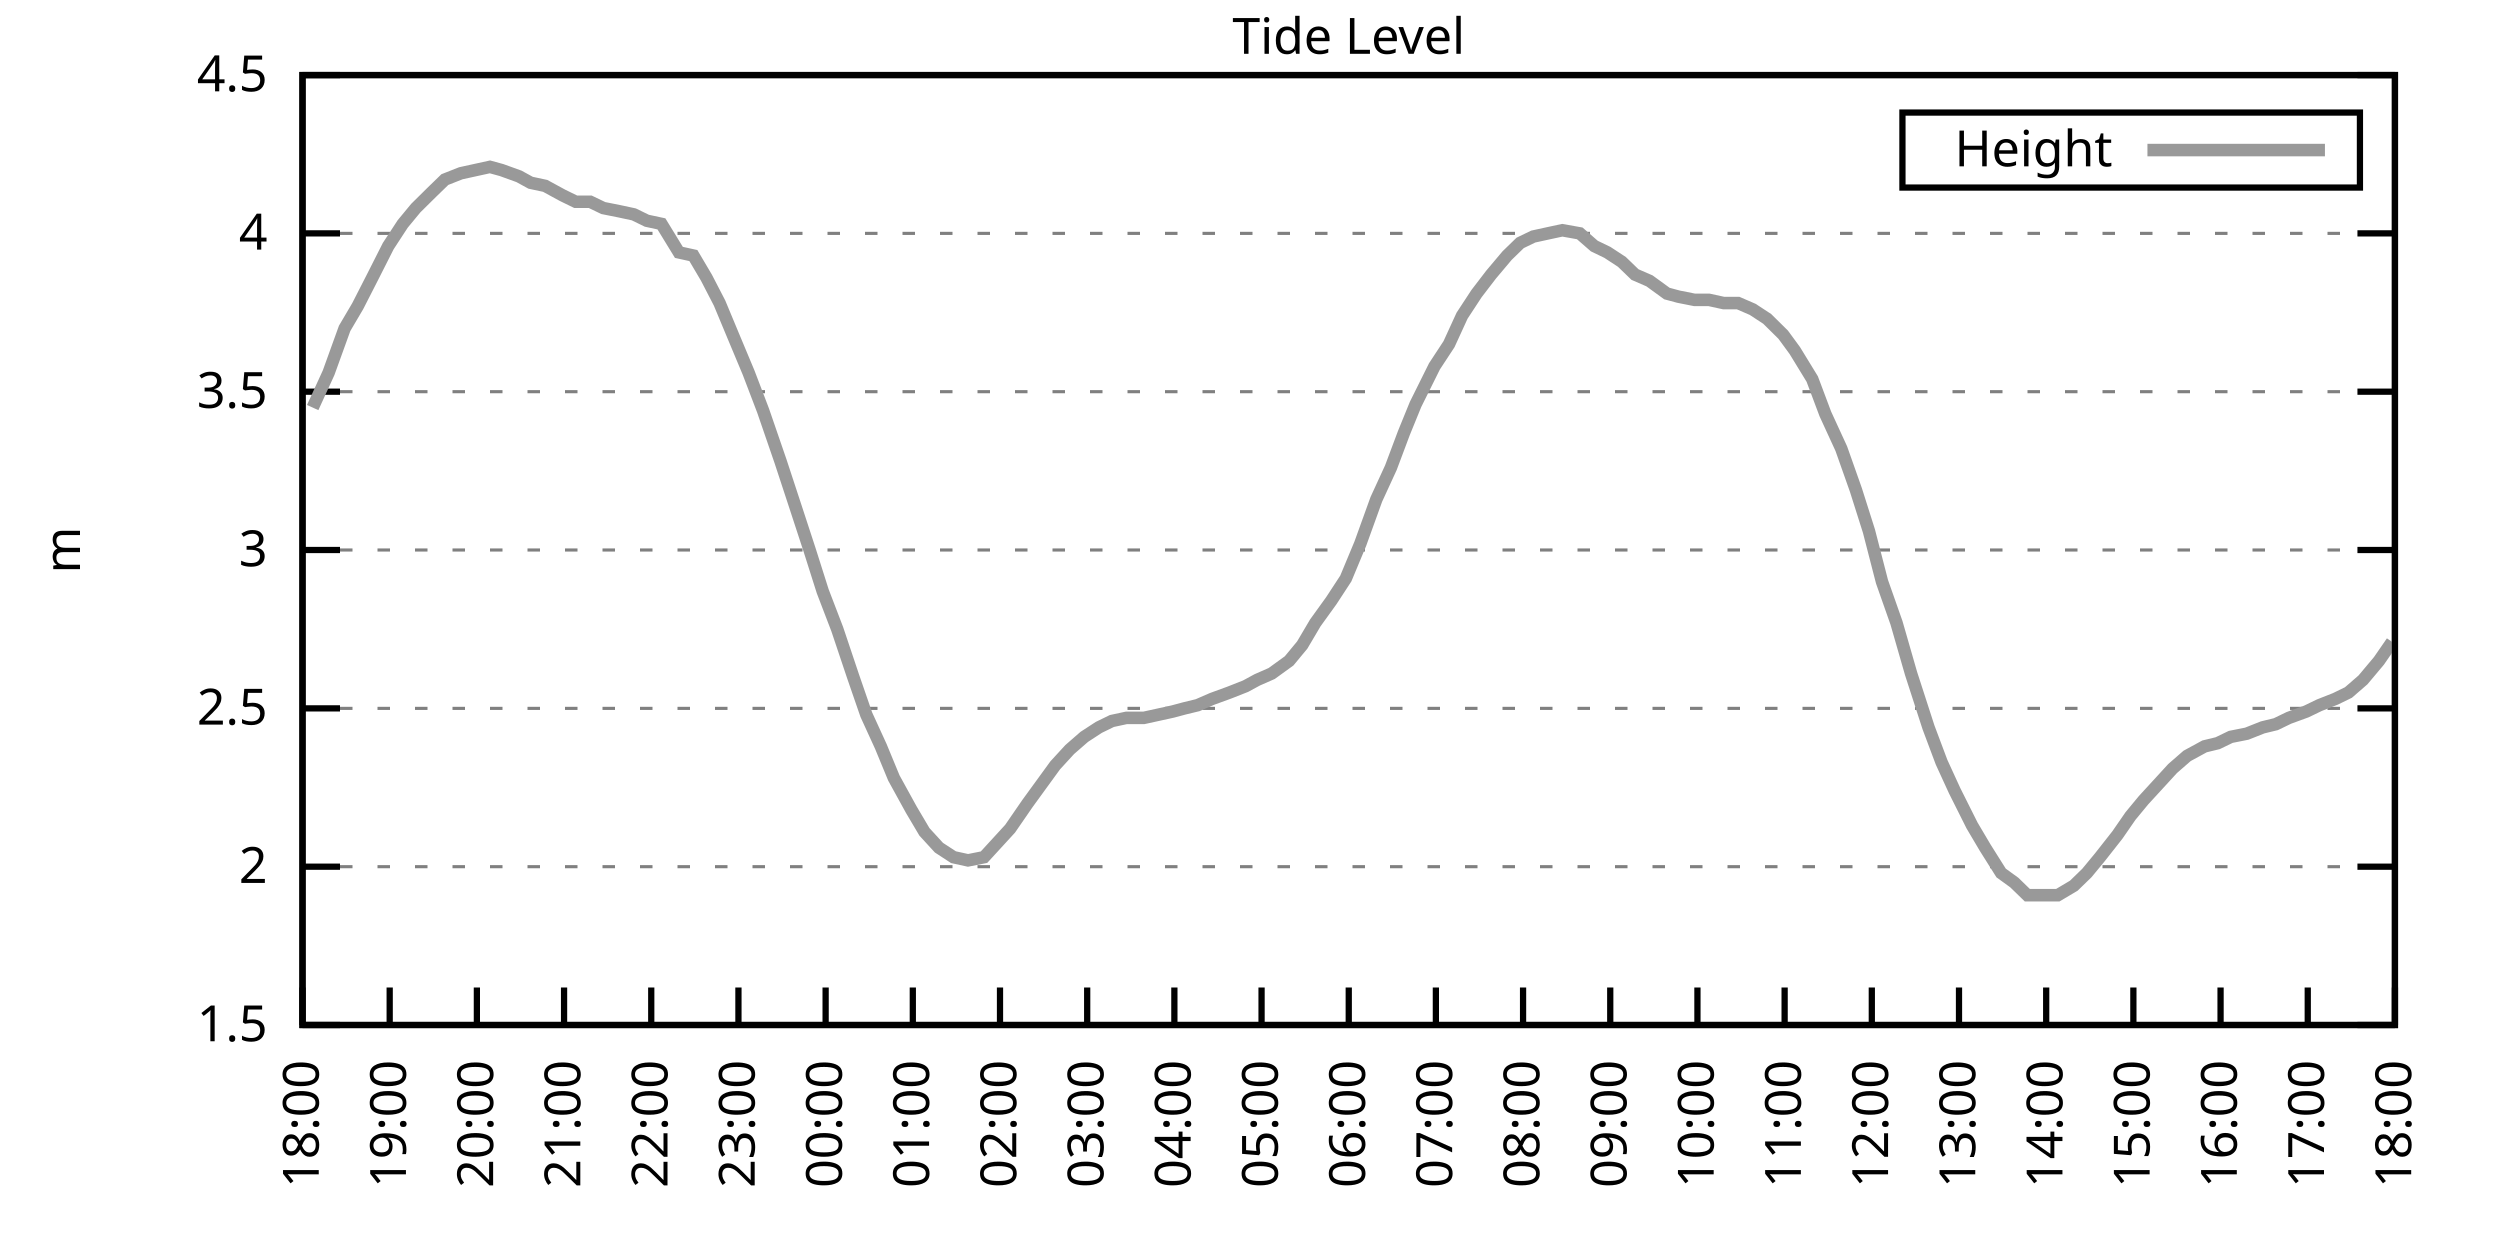
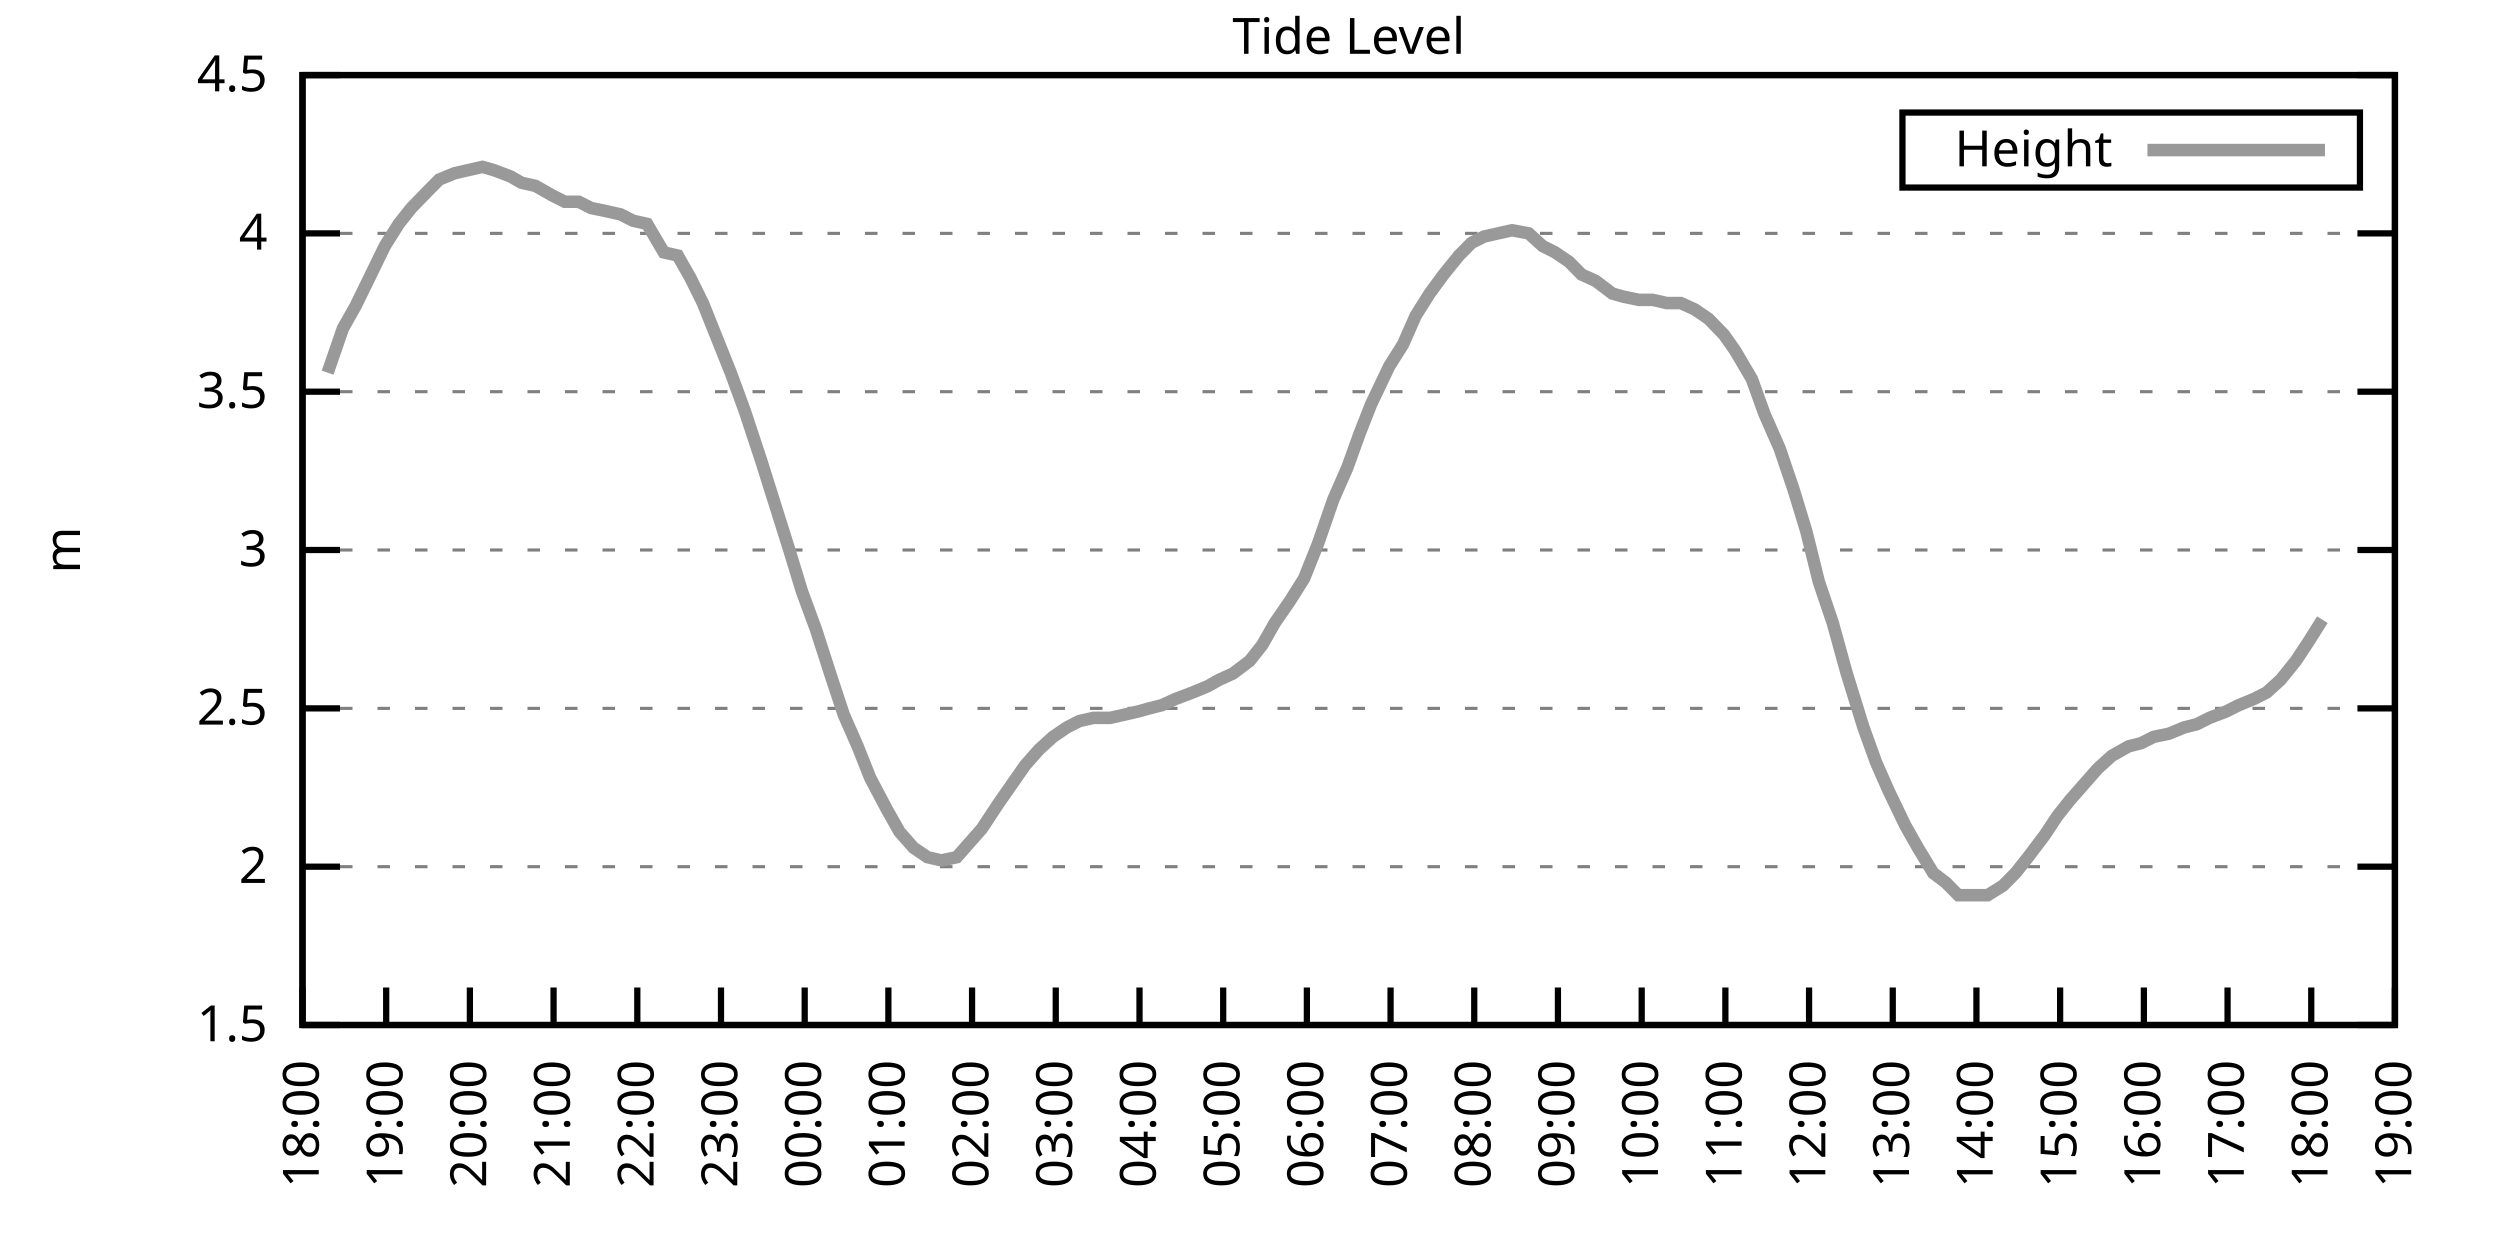
<svg xmlns="http://www.w3.org/2000/svg" xmlns:xlink="http://www.w3.org/1999/xlink" width="400" height="200" viewBox="0 0 400 200">
  <g id="gnuplot_canvas">
    <rect x="0" y="0" width="400" height="200" fill="none" />
    <defs>
      <circle id="gpDot" r="0.5" stroke-width="0.5" stroke="currentColor" />
      <path id="gpPt0" stroke-width="0.333" stroke="currentColor" d="M-1,0 h2 M0,-1 v2" />
      <path id="gpPt1" stroke-width="0.333" stroke="currentColor" d="M-1,-1 L1,1 M1,-1 L-1,1" />
      <path id="gpPt2" stroke-width="0.333" stroke="currentColor" d="M-1,0 L1,0 M0,-1 L0,1 M-1,-1 L1,1 M-1,1 L1,-1" />
      <rect id="gpPt3" stroke-width="0.333" stroke="currentColor" x="-1" y="-1" width="2" height="2" />
      <rect id="gpPt4" stroke-width="0.333" stroke="currentColor" fill="currentColor" x="-1" y="-1" width="2" height="2" />
      <circle id="gpPt5" stroke-width="0.333" stroke="currentColor" cx="0" cy="0" r="1" />
      <use xlink:href="#gpPt5" id="gpPt6" fill="currentColor" stroke="none" />
      <path id="gpPt7" stroke-width="0.333" stroke="currentColor" d="M0,-1.33 L-1.33,0.67 L1.33,0.67 z" />
      <use xlink:href="#gpPt7" id="gpPt8" fill="currentColor" stroke="none" />
      <use xlink:href="#gpPt7" id="gpPt9" stroke="currentColor" transform="rotate(180)" />
      <use xlink:href="#gpPt9" id="gpPt10" fill="currentColor" stroke="none" />
      <use xlink:href="#gpPt3" id="gpPt11" stroke="currentColor" transform="rotate(45)" />
      <use xlink:href="#gpPt11" id="gpPt12" fill="currentColor" stroke="none" />
      <path id="gpPt13" stroke-width="0.333" stroke="currentColor" d="M0,1.330 L1.265,0.411 L0.782,-1.067 L-0.782,-1.076 L-1.265,0.411 z" />
      <use xlink:href="#gpPt13" id="gpPt14" fill="currentColor" stroke="none" />
      <filter id="textbox" filterUnits="objectBoundingBox" x="0" y="0" height="1" width="1">
        <feFlood flood-color="white" flood-opacity="1" result="bgnd" />
        <feComposite in="SourceGraphic" in2="bgnd" operator="atop" />
      </filter>
      <filter id="greybox" filterUnits="objectBoundingBox" x="0" y="0" height="1" width="1">
        <feFlood flood-color="lightgrey" flood-opacity="1" result="grey" />
        <feComposite in="SourceGraphic" in2="grey" operator="atop" />
      </filter>
    </defs>
    <g fill="none" color="white" stroke="currentColor" stroke-width="1.00" stroke-linecap="butt" stroke-linejoin="miter">
</g>
    <g fill="none" color="black" stroke="currentColor" stroke-width="1.00" stroke-linecap="butt" stroke-linejoin="miter">
      <g stroke="none" shape-rendering="crispEdges">
        <polygon fill="rgb(255, 255, 255)" points="48.40,164.00 383.18,164.00 383.18,12.02 48.40,12.02 " />
      </g>
    </g>
    <g fill="none" color="black" stroke="currentColor" stroke-width="1.00" stroke-linecap="butt" stroke-linejoin="miter">
</g>
    <g fill="none" color="black" stroke="black" stroke-width="0.50" stroke-linecap="butt" stroke-linejoin="miter">
</g>
    <g fill="none" color="gray" stroke="currentColor" stroke-width="0.50" stroke-linecap="butt" stroke-linejoin="miter">
      <path stroke="gray" stroke-dasharray="2,4" class="gridline" d="M48.40,164.00 L383.19,164.00  " />
    </g>
    <g fill="none" color="gray" stroke="gray" stroke-width="1.00" stroke-linecap="butt" stroke-linejoin="miter">
</g>
    <g fill="none" color="black" stroke="currentColor" stroke-width="1.00" stroke-linecap="butt" stroke-linejoin="miter">
      <path stroke="black" d="M48.40,164.00 L54.40,164.00 M383.19,164.00 L377.19,164.00  " />
      <g transform="translate(42.80,166.60)" stroke="none" fill="black" font-family="Sans" font-size="8.00" text-anchor="end">
        <text>
          <tspan font-family="Sans"> 1.5</tspan>
        </text>
      </g>
    </g>
    <g fill="none" color="black" stroke="currentColor" stroke-width="1.00" stroke-linecap="butt" stroke-linejoin="miter">
</g>
    <g fill="none" color="black" stroke="black" stroke-width="0.50" stroke-linecap="butt" stroke-linejoin="miter">
</g>
    <g fill="none" color="gray" stroke="currentColor" stroke-width="0.50" stroke-linecap="butt" stroke-linejoin="miter">
      <path stroke="gray" stroke-dasharray="2,4" class="gridline" d="M48.40,138.67 L383.19,138.67  " />
    </g>
    <g fill="none" color="gray" stroke="gray" stroke-width="1.00" stroke-linecap="butt" stroke-linejoin="miter">
</g>
    <g fill="none" color="black" stroke="currentColor" stroke-width="1.00" stroke-linecap="butt" stroke-linejoin="miter">
      <path stroke="black" d="M48.40,138.67 L54.40,138.67 M383.19,138.67 L377.19,138.67  " />
      <g transform="translate(42.80,141.27)" stroke="none" fill="black" font-family="Sans" font-size="8.00" text-anchor="end">
        <text>
          <tspan font-family="Sans"> 2</tspan>
        </text>
      </g>
    </g>
    <g fill="none" color="black" stroke="currentColor" stroke-width="1.00" stroke-linecap="butt" stroke-linejoin="miter">
</g>
    <g fill="none" color="black" stroke="black" stroke-width="0.50" stroke-linecap="butt" stroke-linejoin="miter">
</g>
    <g fill="none" color="gray" stroke="currentColor" stroke-width="0.50" stroke-linecap="butt" stroke-linejoin="miter">
      <path stroke="gray" stroke-dasharray="2,4" class="gridline" d="M48.40,113.34 L383.19,113.34  " />
    </g>
    <g fill="none" color="gray" stroke="gray" stroke-width="1.00" stroke-linecap="butt" stroke-linejoin="miter">
</g>
    <g fill="none" color="black" stroke="currentColor" stroke-width="1.00" stroke-linecap="butt" stroke-linejoin="miter">
      <path stroke="black" d="M48.40,113.34 L54.40,113.34 M383.19,113.34 L377.19,113.34  " />
      <g transform="translate(42.80,115.94)" stroke="none" fill="black" font-family="Sans" font-size="8.00" text-anchor="end">
        <text>
          <tspan font-family="Sans"> 2.5</tspan>
        </text>
      </g>
    </g>
    <g fill="none" color="black" stroke="currentColor" stroke-width="1.00" stroke-linecap="butt" stroke-linejoin="miter">
</g>
    <g fill="none" color="black" stroke="black" stroke-width="0.50" stroke-linecap="butt" stroke-linejoin="miter">
</g>
    <g fill="none" color="gray" stroke="currentColor" stroke-width="0.50" stroke-linecap="butt" stroke-linejoin="miter">
      <path stroke="gray" stroke-dasharray="2,4" class="gridline" d="M48.40,88.00 L383.19,88.00  " />
    </g>
    <g fill="none" color="gray" stroke="gray" stroke-width="1.00" stroke-linecap="butt" stroke-linejoin="miter">
</g>
    <g fill="none" color="black" stroke="currentColor" stroke-width="1.00" stroke-linecap="butt" stroke-linejoin="miter">
      <path stroke="black" d="M48.40,88.00 L54.40,88.00 M383.19,88.00 L377.19,88.00  " />
      <g transform="translate(42.80,90.60)" stroke="none" fill="black" font-family="Sans" font-size="8.00" text-anchor="end">
        <text>
          <tspan font-family="Sans"> 3</tspan>
        </text>
      </g>
    </g>
    <g fill="none" color="black" stroke="currentColor" stroke-width="1.00" stroke-linecap="butt" stroke-linejoin="miter">
</g>
    <g fill="none" color="black" stroke="black" stroke-width="0.50" stroke-linecap="butt" stroke-linejoin="miter">
</g>
    <g fill="none" color="gray" stroke="currentColor" stroke-width="0.50" stroke-linecap="butt" stroke-linejoin="miter">
      <path stroke="gray" stroke-dasharray="2,4" class="gridline" d="M48.40,62.67 L383.19,62.67  " />
    </g>
    <g fill="none" color="gray" stroke="gray" stroke-width="1.00" stroke-linecap="butt" stroke-linejoin="miter">
</g>
    <g fill="none" color="black" stroke="currentColor" stroke-width="1.00" stroke-linecap="butt" stroke-linejoin="miter">
      <path stroke="black" d="M48.40,62.67 L54.40,62.67 M383.19,62.67 L377.19,62.67  " />
      <g transform="translate(42.80,65.27)" stroke="none" fill="black" font-family="Sans" font-size="8.00" text-anchor="end">
        <text>
          <tspan font-family="Sans"> 3.5</tspan>
        </text>
      </g>
    </g>
    <g fill="none" color="black" stroke="currentColor" stroke-width="1.00" stroke-linecap="butt" stroke-linejoin="miter">
</g>
    <g fill="none" color="black" stroke="black" stroke-width="0.50" stroke-linecap="butt" stroke-linejoin="miter">
</g>
    <g fill="none" color="gray" stroke="currentColor" stroke-width="0.50" stroke-linecap="butt" stroke-linejoin="miter">
      <path stroke="gray" stroke-dasharray="2,4" class="gridline" d="M48.40,37.34 L383.19,37.34  " />
    </g>
    <g fill="none" color="gray" stroke="gray" stroke-width="1.00" stroke-linecap="butt" stroke-linejoin="miter">
</g>
    <g fill="none" color="black" stroke="currentColor" stroke-width="1.00" stroke-linecap="butt" stroke-linejoin="miter">
      <path stroke="black" d="M48.40,37.34 L54.40,37.34 M383.19,37.34 L377.19,37.34  " />
      <g transform="translate(42.80,39.94)" stroke="none" fill="black" font-family="Sans" font-size="8.00" text-anchor="end">
        <text>
          <tspan font-family="Sans"> 4</tspan>
        </text>
      </g>
    </g>
    <g fill="none" color="black" stroke="currentColor" stroke-width="1.00" stroke-linecap="butt" stroke-linejoin="miter">
</g>
    <g fill="none" color="black" stroke="black" stroke-width="0.50" stroke-linecap="butt" stroke-linejoin="miter">
</g>
    <g fill="none" color="gray" stroke="currentColor" stroke-width="0.50" stroke-linecap="butt" stroke-linejoin="miter">
      <path stroke="gray" stroke-dasharray="2,4" class="gridline" d="M48.40,12.01 L383.19,12.01  " />
    </g>
    <g fill="none" color="gray" stroke="gray" stroke-width="1.00" stroke-linecap="butt" stroke-linejoin="miter">
</g>
    <g fill="none" color="black" stroke="currentColor" stroke-width="1.00" stroke-linecap="butt" stroke-linejoin="miter">
      <path stroke="black" d="M48.40,12.01 L54.40,12.01 M383.19,12.01 L377.19,12.01  " />
      <g transform="translate(42.80,14.61)" stroke="none" fill="black" font-family="Sans" font-size="8.00" text-anchor="end">
        <text>
          <tspan font-family="Sans"> 4.5</tspan>
        </text>
      </g>
    </g>
    <g fill="none" color="black" stroke="currentColor" stroke-width="1.00" stroke-linecap="butt" stroke-linejoin="miter">
      <path stroke="black" d="M48.40,164.00 L48.40,158.00  " />
      <g transform="translate(51.00,169.60) rotate(270.00)" stroke="none" fill="black" font-family="Sans" font-size="8.00" text-anchor="end">
        <text>
          <tspan font-family="Sans">18:00</tspan>
        </text>
      </g>
    </g>
    <g fill="none" color="black" stroke="currentColor" stroke-width="1.00" stroke-linecap="butt" stroke-linejoin="miter">
-       <path stroke="black" d="M62.35,164.00 L62.35,158.00  " />
-       <g transform="translate(64.95,169.60) rotate(270.00)" stroke="none" fill="black" font-family="Sans" font-size="8.00" text-anchor="end">
+       <path stroke="black" d="M61.79,164.00 L61.79,158.00  " />
+       <g transform="translate(64.39,169.60) rotate(270.00)" stroke="none" fill="black" font-family="Sans" font-size="8.00" text-anchor="end">
        <text>
          <tspan font-family="Sans">19:00</tspan>
        </text>
      </g>
    </g>
    <g fill="none" color="black" stroke="currentColor" stroke-width="1.00" stroke-linecap="butt" stroke-linejoin="miter">
-       <path stroke="black" d="M76.30,164.00 L76.30,158.00  " />
-       <g transform="translate(78.90,169.60) rotate(270.00)" stroke="none" fill="black" font-family="Sans" font-size="8.00" text-anchor="end">
+       <path stroke="black" d="M75.18,164.00 L75.18,158.00  " />
+       <g transform="translate(77.78,169.60) rotate(270.00)" stroke="none" fill="black" font-family="Sans" font-size="8.00" text-anchor="end">
        <text>
          <tspan font-family="Sans">20:00</tspan>
        </text>
      </g>
    </g>
    <g fill="none" color="black" stroke="currentColor" stroke-width="1.00" stroke-linecap="butt" stroke-linejoin="miter">
-       <path stroke="black" d="M90.25,164.00 L90.25,158.00  " />
-       <g transform="translate(92.85,169.60) rotate(270.00)" stroke="none" fill="black" font-family="Sans" font-size="8.00" text-anchor="end">
+       <path stroke="black" d="M88.57,164.00 L88.57,158.00  " />
+       <g transform="translate(91.17,169.60) rotate(270.00)" stroke="none" fill="black" font-family="Sans" font-size="8.00" text-anchor="end">
        <text>
          <tspan font-family="Sans">21:00</tspan>
        </text>
      </g>
    </g>
    <g fill="none" color="black" stroke="currentColor" stroke-width="1.00" stroke-linecap="butt" stroke-linejoin="miter">
-       <path stroke="black" d="M104.20,164.00 L104.20,158.00  " />
-       <g transform="translate(106.80,169.60) rotate(270.00)" stroke="none" fill="black" font-family="Sans" font-size="8.00" text-anchor="end">
+       <path stroke="black" d="M101.97,164.00 L101.97,158.00  " />
+       <g transform="translate(104.57,169.60) rotate(270.00)" stroke="none" fill="black" font-family="Sans" font-size="8.00" text-anchor="end">
        <text>
          <tspan font-family="Sans">22:00</tspan>
        </text>
      </g>
    </g>
    <g fill="none" color="black" stroke="currentColor" stroke-width="1.00" stroke-linecap="butt" stroke-linejoin="miter">
-       <path stroke="black" d="M118.15,164.00 L118.15,158.00  " />
-       <g transform="translate(120.75,169.60) rotate(270.00)" stroke="none" fill="black" font-family="Sans" font-size="8.00" text-anchor="end">
+       <path stroke="black" d="M115.36,164.00 L115.36,158.00  " />
+       <g transform="translate(117.96,169.60) rotate(270.00)" stroke="none" fill="black" font-family="Sans" font-size="8.00" text-anchor="end">
        <text>
          <tspan font-family="Sans">23:00</tspan>
        </text>
      </g>
    </g>
    <g fill="none" color="black" stroke="currentColor" stroke-width="1.00" stroke-linecap="butt" stroke-linejoin="miter">
-       <path stroke="black" d="M132.10,164.00 L132.10,158.00  " />
-       <g transform="translate(134.70,169.60) rotate(270.00)" stroke="none" fill="black" font-family="Sans" font-size="8.00" text-anchor="end">
+       <path stroke="black" d="M128.75,164.00 L128.75,158.00  " />
+       <g transform="translate(131.35,169.60) rotate(270.00)" stroke="none" fill="black" font-family="Sans" font-size="8.00" text-anchor="end">
        <text>
          <tspan font-family="Sans">00:00</tspan>
        </text>
      </g>
    </g>
    <g fill="none" color="black" stroke="currentColor" stroke-width="1.00" stroke-linecap="butt" stroke-linejoin="miter">
-       <path stroke="black" d="M146.05,164.00 L146.05,158.00  " />
-       <g transform="translate(148.65,169.60) rotate(270.00)" stroke="none" fill="black" font-family="Sans" font-size="8.00" text-anchor="end">
+       <path stroke="black" d="M142.14,164.00 L142.14,158.00  " />
+       <g transform="translate(144.74,169.60) rotate(270.00)" stroke="none" fill="black" font-family="Sans" font-size="8.00" text-anchor="end">
        <text>
          <tspan font-family="Sans">01:00</tspan>
        </text>
      </g>
    </g>
    <g fill="none" color="black" stroke="currentColor" stroke-width="1.00" stroke-linecap="butt" stroke-linejoin="miter">
-       <path stroke="black" d="M160.00,164.00 L160.00,158.00  " />
-       <g transform="translate(162.60,169.60) rotate(270.00)" stroke="none" fill="black" font-family="Sans" font-size="8.00" text-anchor="end">
+       <path stroke="black" d="M155.53,164.00 L155.53,158.00  " />
+       <g transform="translate(158.13,169.60) rotate(270.00)" stroke="none" fill="black" font-family="Sans" font-size="8.00" text-anchor="end">
        <text>
          <tspan font-family="Sans">02:00</tspan>
        </text>
      </g>
    </g>
    <g fill="none" color="black" stroke="currentColor" stroke-width="1.00" stroke-linecap="butt" stroke-linejoin="miter">
-       <path stroke="black" d="M173.95,164.00 L173.95,158.00  " />
-       <g transform="translate(176.55,169.60) rotate(270.00)" stroke="none" fill="black" font-family="Sans" font-size="8.00" text-anchor="end">
+       <path stroke="black" d="M168.92,164.00 L168.92,158.00  " />
+       <g transform="translate(171.52,169.60) rotate(270.00)" stroke="none" fill="black" font-family="Sans" font-size="8.00" text-anchor="end">
        <text>
          <tspan font-family="Sans">03:00</tspan>
        </text>
      </g>
    </g>
    <g fill="none" color="black" stroke="currentColor" stroke-width="1.00" stroke-linecap="butt" stroke-linejoin="miter">
-       <path stroke="black" d="M187.90,164.00 L187.90,158.00  " />
-       <g transform="translate(190.50,169.60) rotate(270.00)" stroke="none" fill="black" font-family="Sans" font-size="8.00" text-anchor="end">
+       <path stroke="black" d="M182.32,164.00 L182.32,158.00  " />
+       <g transform="translate(184.92,169.60) rotate(270.00)" stroke="none" fill="black" font-family="Sans" font-size="8.00" text-anchor="end">
        <text>
          <tspan font-family="Sans">04:00</tspan>
        </text>
      </g>
    </g>
    <g fill="none" color="black" stroke="currentColor" stroke-width="1.00" stroke-linecap="butt" stroke-linejoin="miter">
-       <path stroke="black" d="M201.85,164.00 L201.85,158.00  " />
-       <g transform="translate(204.45,169.60) rotate(270.00)" stroke="none" fill="black" font-family="Sans" font-size="8.00" text-anchor="end">
+       <path stroke="black" d="M195.71,164.00 L195.71,158.00  " />
+       <g transform="translate(198.31,169.60) rotate(270.00)" stroke="none" fill="black" font-family="Sans" font-size="8.00" text-anchor="end">
        <text>
          <tspan font-family="Sans">05:00</tspan>
        </text>
      </g>
    </g>
    <g fill="none" color="black" stroke="currentColor" stroke-width="1.00" stroke-linecap="butt" stroke-linejoin="miter">
-       <path stroke="black" d="M215.80,164.00 L215.80,158.00  " />
-       <g transform="translate(218.40,169.60) rotate(270.00)" stroke="none" fill="black" font-family="Sans" font-size="8.00" text-anchor="end">
+       <path stroke="black" d="M209.10,164.00 L209.10,158.00  " />
+       <g transform="translate(211.70,169.60) rotate(270.00)" stroke="none" fill="black" font-family="Sans" font-size="8.00" text-anchor="end">
        <text>
          <tspan font-family="Sans">06:00</tspan>
        </text>
      </g>
    </g>
    <g fill="none" color="black" stroke="currentColor" stroke-width="1.00" stroke-linecap="butt" stroke-linejoin="miter">
-       <path stroke="black" d="M229.74,164.00 L229.74,158.00  " />
-       <g transform="translate(232.34,169.60) rotate(270.00)" stroke="none" fill="black" font-family="Sans" font-size="8.00" text-anchor="end">
+       <path stroke="black" d="M222.49,164.00 L222.49,158.00  " />
+       <g transform="translate(225.09,169.60) rotate(270.00)" stroke="none" fill="black" font-family="Sans" font-size="8.00" text-anchor="end">
        <text>
          <tspan font-family="Sans">07:00</tspan>
        </text>
      </g>
    </g>
    <g fill="none" color="black" stroke="currentColor" stroke-width="1.00" stroke-linecap="butt" stroke-linejoin="miter">
-       <path stroke="black" d="M243.69,164.00 L243.69,158.00  " />
-       <g transform="translate(246.29,169.60) rotate(270.00)" stroke="none" fill="black" font-family="Sans" font-size="8.00" text-anchor="end">
+       <path stroke="black" d="M235.88,164.00 L235.88,158.00  " />
+       <g transform="translate(238.48,169.60) rotate(270.00)" stroke="none" fill="black" font-family="Sans" font-size="8.00" text-anchor="end">
        <text>
          <tspan font-family="Sans">08:00</tspan>
        </text>
      </g>
    </g>
    <g fill="none" color="black" stroke="currentColor" stroke-width="1.00" stroke-linecap="butt" stroke-linejoin="miter">
-       <path stroke="black" d="M257.64,164.00 L257.64,158.00  " />
-       <g transform="translate(260.24,169.60) rotate(270.00)" stroke="none" fill="black" font-family="Sans" font-size="8.00" text-anchor="end">
+       <path stroke="black" d="M249.27,164.00 L249.27,158.00  " />
+       <g transform="translate(251.87,169.60) rotate(270.00)" stroke="none" fill="black" font-family="Sans" font-size="8.00" text-anchor="end">
        <text>
          <tspan font-family="Sans">09:00</tspan>
        </text>
      </g>
    </g>
    <g fill="none" color="black" stroke="currentColor" stroke-width="1.00" stroke-linecap="butt" stroke-linejoin="miter">
-       <path stroke="black" d="M271.59,164.00 L271.59,158.00  " />
-       <g transform="translate(274.19,169.60) rotate(270.00)" stroke="none" fill="black" font-family="Sans" font-size="8.00" text-anchor="end">
+       <path stroke="black" d="M262.67,164.00 L262.67,158.00  " />
+       <g transform="translate(265.27,169.60) rotate(270.00)" stroke="none" fill="black" font-family="Sans" font-size="8.00" text-anchor="end">
        <text>
          <tspan font-family="Sans">10:00</tspan>
        </text>
      </g>
    </g>
    <g fill="none" color="black" stroke="currentColor" stroke-width="1.00" stroke-linecap="butt" stroke-linejoin="miter">
-       <path stroke="black" d="M285.54,164.00 L285.54,158.00  " />
-       <g transform="translate(288.14,169.60) rotate(270.00)" stroke="none" fill="black" font-family="Sans" font-size="8.00" text-anchor="end">
+       <path stroke="black" d="M276.06,164.00 L276.06,158.00  " />
+       <g transform="translate(278.66,169.60) rotate(270.00)" stroke="none" fill="black" font-family="Sans" font-size="8.00" text-anchor="end">
        <text>
          <tspan font-family="Sans">11:00</tspan>
        </text>
      </g>
    </g>
    <g fill="none" color="black" stroke="currentColor" stroke-width="1.00" stroke-linecap="butt" stroke-linejoin="miter">
-       <path stroke="black" d="M299.49,164.00 L299.49,158.00  " />
-       <g transform="translate(302.09,169.60) rotate(270.00)" stroke="none" fill="black" font-family="Sans" font-size="8.00" text-anchor="end">
+       <path stroke="black" d="M289.45,164.00 L289.45,158.00  " />
+       <g transform="translate(292.05,169.60) rotate(270.00)" stroke="none" fill="black" font-family="Sans" font-size="8.00" text-anchor="end">
        <text>
          <tspan font-family="Sans">12:00</tspan>
        </text>
      </g>
    </g>
    <g fill="none" color="black" stroke="currentColor" stroke-width="1.00" stroke-linecap="butt" stroke-linejoin="miter">
-       <path stroke="black" d="M313.44,164.00 L313.44,158.00  " />
-       <g transform="translate(316.04,169.60) rotate(270.00)" stroke="none" fill="black" font-family="Sans" font-size="8.00" text-anchor="end">
+       <path stroke="black" d="M302.84,164.00 L302.84,158.00  " />
+       <g transform="translate(305.44,169.60) rotate(270.00)" stroke="none" fill="black" font-family="Sans" font-size="8.00" text-anchor="end">
        <text>
          <tspan font-family="Sans">13:00</tspan>
        </text>
      </g>
    </g>
    <g fill="none" color="black" stroke="currentColor" stroke-width="1.00" stroke-linecap="butt" stroke-linejoin="miter">
-       <path stroke="black" d="M327.39,164.00 L327.39,158.00  " />
-       <g transform="translate(329.99,169.60) rotate(270.00)" stroke="none" fill="black" font-family="Sans" font-size="8.00" text-anchor="end">
+       <path stroke="black" d="M316.23,164.00 L316.23,158.00  " />
+       <g transform="translate(318.83,169.60) rotate(270.00)" stroke="none" fill="black" font-family="Sans" font-size="8.00" text-anchor="end">
        <text>
          <tspan font-family="Sans">14:00</tspan>
        </text>
      </g>
    </g>
    <g fill="none" color="black" stroke="currentColor" stroke-width="1.00" stroke-linecap="butt" stroke-linejoin="miter">
-       <path stroke="black" d="M341.34,164.00 L341.34,158.00  " />
-       <g transform="translate(343.94,169.60) rotate(270.00)" stroke="none" fill="black" font-family="Sans" font-size="8.00" text-anchor="end">
+       <path stroke="black" d="M329.62,164.00 L329.62,158.00  " />
+       <g transform="translate(332.22,169.60) rotate(270.00)" stroke="none" fill="black" font-family="Sans" font-size="8.00" text-anchor="end">
        <text>
          <tspan font-family="Sans">15:00</tspan>
        </text>
      </g>
    </g>
    <g fill="none" color="black" stroke="currentColor" stroke-width="1.00" stroke-linecap="butt" stroke-linejoin="miter">
-       <path stroke="black" d="M355.29,164.00 L355.29,158.00  " />
-       <g transform="translate(357.89,169.60) rotate(270.00)" stroke="none" fill="black" font-family="Sans" font-size="8.00" text-anchor="end">
+       <path stroke="black" d="M343.02,164.00 L343.02,158.00  " />
+       <g transform="translate(345.62,169.60) rotate(270.00)" stroke="none" fill="black" font-family="Sans" font-size="8.00" text-anchor="end">
        <text>
          <tspan font-family="Sans">16:00</tspan>
        </text>
      </g>
    </g>
    <g fill="none" color="black" stroke="currentColor" stroke-width="1.00" stroke-linecap="butt" stroke-linejoin="miter">
-       <path stroke="black" d="M369.24,164.00 L369.24,158.00  " />
-       <g transform="translate(371.84,169.60) rotate(270.00)" stroke="none" fill="black" font-family="Sans" font-size="8.00" text-anchor="end">
+       <path stroke="black" d="M356.41,164.00 L356.41,158.00  " />
+       <g transform="translate(359.01,169.60) rotate(270.00)" stroke="none" fill="black" font-family="Sans" font-size="8.00" text-anchor="end">
        <text>
          <tspan font-family="Sans">17:00</tspan>
+         </text>
+       </g>
+     </g>
+     <g fill="none" color="black" stroke="currentColor" stroke-width="1.00" stroke-linecap="butt" stroke-linejoin="miter">
+       <path stroke="black" d="M369.80,164.00 L369.80,158.00  " />
+       <g transform="translate(372.40,169.60) rotate(270.00)" stroke="none" fill="black" font-family="Sans" font-size="8.00" text-anchor="end">
+         <text>
+           <tspan font-family="Sans">18:00</tspan>
        </text>
      </g>
    </g>
    <g fill="none" color="black" stroke="currentColor" stroke-width="1.00" stroke-linecap="butt" stroke-linejoin="miter">
      <path stroke="black" d="M383.19,164.00 L383.19,158.00  " />
      <g transform="translate(385.79,169.60) rotate(270.00)" stroke="none" fill="black" font-family="Sans" font-size="8.00" text-anchor="end">
        <text>
-           <tspan font-family="Sans">18:00</tspan>
+           <tspan font-family="Sans">19:00</tspan>
        </text>
      </g>
    </g>
    <g fill="none" color="black" stroke="currentColor" stroke-width="1.00" stroke-linecap="butt" stroke-linejoin="miter">
</g>
    <g fill="none" color="black" stroke="currentColor" stroke-width="1.00" stroke-linecap="butt" stroke-linejoin="miter">
      <path stroke="black" d="M48.40,12.01 L48.40,164.00 L383.19,164.00 L383.19,12.01 L48.40,12.01 Z  " />
    </g>
    <g fill="none" color="black" stroke="currentColor" stroke-width="1.00" stroke-linecap="butt" stroke-linejoin="miter">
</g>
    <g fill="none" color="black" stroke="currentColor" stroke-width="1.00" stroke-linecap="butt" stroke-linejoin="miter">
      <path stroke="black" d="M304.39,30.01 L304.39,18.01 L377.59,18.01 L377.59,30.01 L304.39,30.01 Z  " />
    </g>
    <g id="Tide_level_plot_1">
      <g fill="none" color="white" stroke="black" stroke-width="2.00" stroke-linecap="butt" stroke-linejoin="miter">
</g>
      <g fill="none" color="black" stroke="currentColor" stroke-width="2.00" stroke-linecap="butt" stroke-linejoin="miter">
        <g transform="translate(337.99,26.61)" stroke="none" fill="black" font-family="Sans" font-size="8.00" text-anchor="end">
          <text>
            <tspan font-family="Sans">Height</tspan>
          </text>
        </g>
      </g>
      <g fill="none" color="black" stroke="currentColor" stroke-width="2.00" stroke-linecap="butt" stroke-linejoin="miter">
-         <path stroke="rgb(153, 153, 153)" d="M343.59,24.01 L371.99,24.01 M50.03,65.21 L52.58,59.63 L55.14,52.54 L57.23,48.99 L59.56,44.43 L62.12,39.37   L64.44,35.82 L66.53,33.29 L69.09,30.76 L71.18,28.73 L73.74,27.72 L76.07,27.21 L78.39,26.70 L80.25,27.21   L83.04,28.22 L84.90,29.24 L87.23,29.74 L90.02,31.26 L92.11,32.28 L94.43,32.28 L96.53,33.29 L99.08,33.80   L101.41,34.30 L103.50,35.32 L105.83,35.82 L108.62,40.38 L110.94,40.89 L113.03,44.43 L115.13,48.49 L117.45,54.06   L119.78,59.63 L122.10,65.71 L124.89,73.82 L127.22,80.91 L129.54,88.00 L131.63,94.59 L133.96,100.67 L136.51,108.27   L138.61,114.35 L140.93,119.42 L143.02,124.48 L145.81,129.55 L147.91,133.10 L150.23,135.63 L152.56,137.15 L154.88,137.66   L157.44,137.15 L159.76,134.62 L161.62,132.59 L164.41,128.54 L168.83,122.46 L171.16,119.92 L173.48,117.90 L175.81,116.38   L177.90,115.36 L180.22,114.86 L183.01,114.86 L185.34,114.35 L187.66,113.84 L189.52,113.34 L191.62,112.83 L193.94,111.82   L196.73,110.80 L199.29,109.79 L201.15,108.78 L203.47,107.76 L206.26,105.74 L208.36,103.20 L210.45,99.66 L213.01,96.11   L215.33,92.56 L217.65,86.99 L220.21,79.90 L222.54,74.83 L224.63,69.26 L226.49,64.70 L229.51,58.62 L231.84,55.07   L233.93,50.51 L236.25,46.97 L238.58,43.93 L241.14,40.89 L243.23,38.86 L245.32,37.85 L247.65,37.34 L249.97,36.84   L252.76,37.34 L255.09,39.37 L257.18,40.38 L259.50,41.90 L261.60,43.93 L263.92,44.94 L266.71,46.97 L268.57,47.47   L271.13,47.98 L273.45,47.98 L275.78,48.49 L278.10,48.49 L280.43,49.50 L282.75,51.02 L285.31,53.55 L287.17,56.09   L289.96,60.65 L292.05,66.22 L294.61,71.79 L296.94,78.38 L299.03,84.97 L301.12,93.07 L303.44,99.66 L305.77,107.76   L308.56,116.38 L310.65,121.95 L312.74,126.51 L315.53,132.08 L317.63,135.63 L320.18,139.68 L322.28,141.20 L324.37,143.23   L326.93,143.23 L329.25,143.23 L331.81,141.71 L333.90,139.68 L335.99,137.15 L338.78,133.60 L340.88,130.56 L342.97,128.03   L345.76,124.99 L347.62,122.96 L349.94,120.94 L352.73,119.42 L354.83,118.91 L356.92,117.90 L359.48,117.39 L362.03,116.38   L364.13,115.87 L366.22,114.86 L369.01,113.84 L371.10,112.83 L373.66,111.82 L375.75,110.80 L378.08,108.78 L380.63,105.74   L382.73,102.70  " />
+         <path stroke="rgb(153, 153, 153)" d="M343.59,24.01 L371.99,24.01 M52.42,59.63 L54.87,52.54 L56.88,48.99 L59.11,44.43 L61.57,39.37 L63.80,35.82   L65.81,33.29 L68.26,30.76 L70.27,28.73 L72.73,27.72 L74.96,27.21 L77.19,26.70 L78.98,27.21 L81.66,28.22   L83.44,29.24 L85.67,29.74 L88.35,31.26 L90.36,32.28 L92.59,32.28 L94.60,33.29 L97.06,33.80 L99.29,34.30   L101.30,35.32 L103.53,35.82 L106.21,40.38 L108.44,40.89 L110.45,44.43 L112.46,48.49 L114.69,54.06 L116.92,59.63   L119.15,65.71 L121.83,73.82 L124.06,80.91 L126.29,88.00 L128.30,94.59 L130.54,100.67 L132.99,108.27 L135.00,114.35   L137.23,119.42 L139.24,124.48 L141.92,129.55 L143.93,133.10 L146.16,135.63 L148.39,137.15 L150.62,137.66 L153.08,137.15   L155.31,134.62 L157.10,132.59 L159.77,128.54 L164.01,122.46 L166.25,119.92 L168.48,117.90 L170.71,116.38 L172.72,115.36   L174.95,114.86 L177.63,114.86 L179.86,114.35 L182.09,113.84 L183.88,113.34 L185.89,112.83 L188.12,111.82 L190.80,110.80   L193.25,109.79 L195.04,108.78 L197.27,107.76 L199.95,105.74 L201.96,103.20 L203.97,99.66 L206.42,96.11 L208.65,92.56   L210.88,86.99 L213.34,79.90 L215.57,74.83 L217.58,69.26 L219.37,64.70 L222.27,58.62 L224.50,55.07 L226.51,50.51   L228.74,46.97 L230.97,43.93 L233.43,40.89 L235.44,38.86 L237.44,37.85 L239.68,37.34 L241.91,36.84 L244.59,37.34   L246.82,39.37 L248.83,40.38 L251.06,41.90 L253.07,43.93 L255.30,44.94 L257.98,46.97 L259.76,47.47 L262.22,47.98   L264.45,47.98 L266.68,48.49 L268.92,48.49 L271.15,49.50 L273.38,51.02 L275.83,53.55 L277.62,56.09 L280.30,60.65   L282.31,66.22 L284.76,71.79 L286.99,78.38 L289.00,84.97 L291.01,93.07 L293.24,99.66 L295.48,107.76 L298.15,116.38   L300.16,121.95 L302.17,126.51 L304.85,132.08 L306.86,135.63 L309.31,139.68 L311.32,141.20 L313.33,143.23 L315.79,143.23   L318.02,143.23 L320.47,141.71 L322.48,139.68 L324.49,137.15 L327.17,133.60 L329.18,130.56 L331.19,128.03 L333.86,124.99   L335.65,122.96 L337.88,120.94 L340.56,119.42 L342.57,118.91 L344.58,117.90 L347.03,117.39 L349.49,116.38 L351.50,115.87   L353.51,114.86 L356.18,113.84 L358.19,112.83 L360.65,111.82 L362.66,110.80 L364.89,108.78 L367.34,105.74 L369.35,102.70   L371.58,99.15  " />
      </g>
    </g>
    <g fill="none" color="black" stroke="currentColor" stroke-width="2.00" stroke-linecap="butt" stroke-linejoin="miter">
</g>
    <g fill="none" color="black" stroke="black" stroke-width="1.00" stroke-linecap="butt" stroke-linejoin="miter">
</g>
    <g fill="none" color="black" stroke="currentColor" stroke-width="1.00" stroke-linecap="butt" stroke-linejoin="miter">
      <path stroke="black" d="M48.40,12.01 L48.40,164.00 L383.19,164.00 L383.19,12.01 L48.40,12.01 Z  " />
      <g transform="translate(12.80,88.01) rotate(270.00)" stroke="none" fill="black" font-family="Sans" font-size="8.00" text-anchor="middle">
        <text>
          <tspan font-family="Sans">m</tspan>
        </text>
      </g>
    </g>
    <g fill="none" color="black" stroke="currentColor" stroke-width="1.00" stroke-linecap="butt" stroke-linejoin="miter">
</g>
    <g fill="none" color="black" stroke="currentColor" stroke-width="1.00" stroke-linecap="butt" stroke-linejoin="miter">
      <g transform="translate(215.79,8.61)" stroke="none" fill="black" font-family="Sans" font-size="8.00" text-anchor="middle">
        <text>
          <tspan font-family="Sans">Tide Level</tspan>
        </text>
      </g>
    </g>
    <g fill="none" color="black" stroke="currentColor" stroke-width="1.00" stroke-linecap="butt" stroke-linejoin="miter">
</g>
  </g>
</svg>
